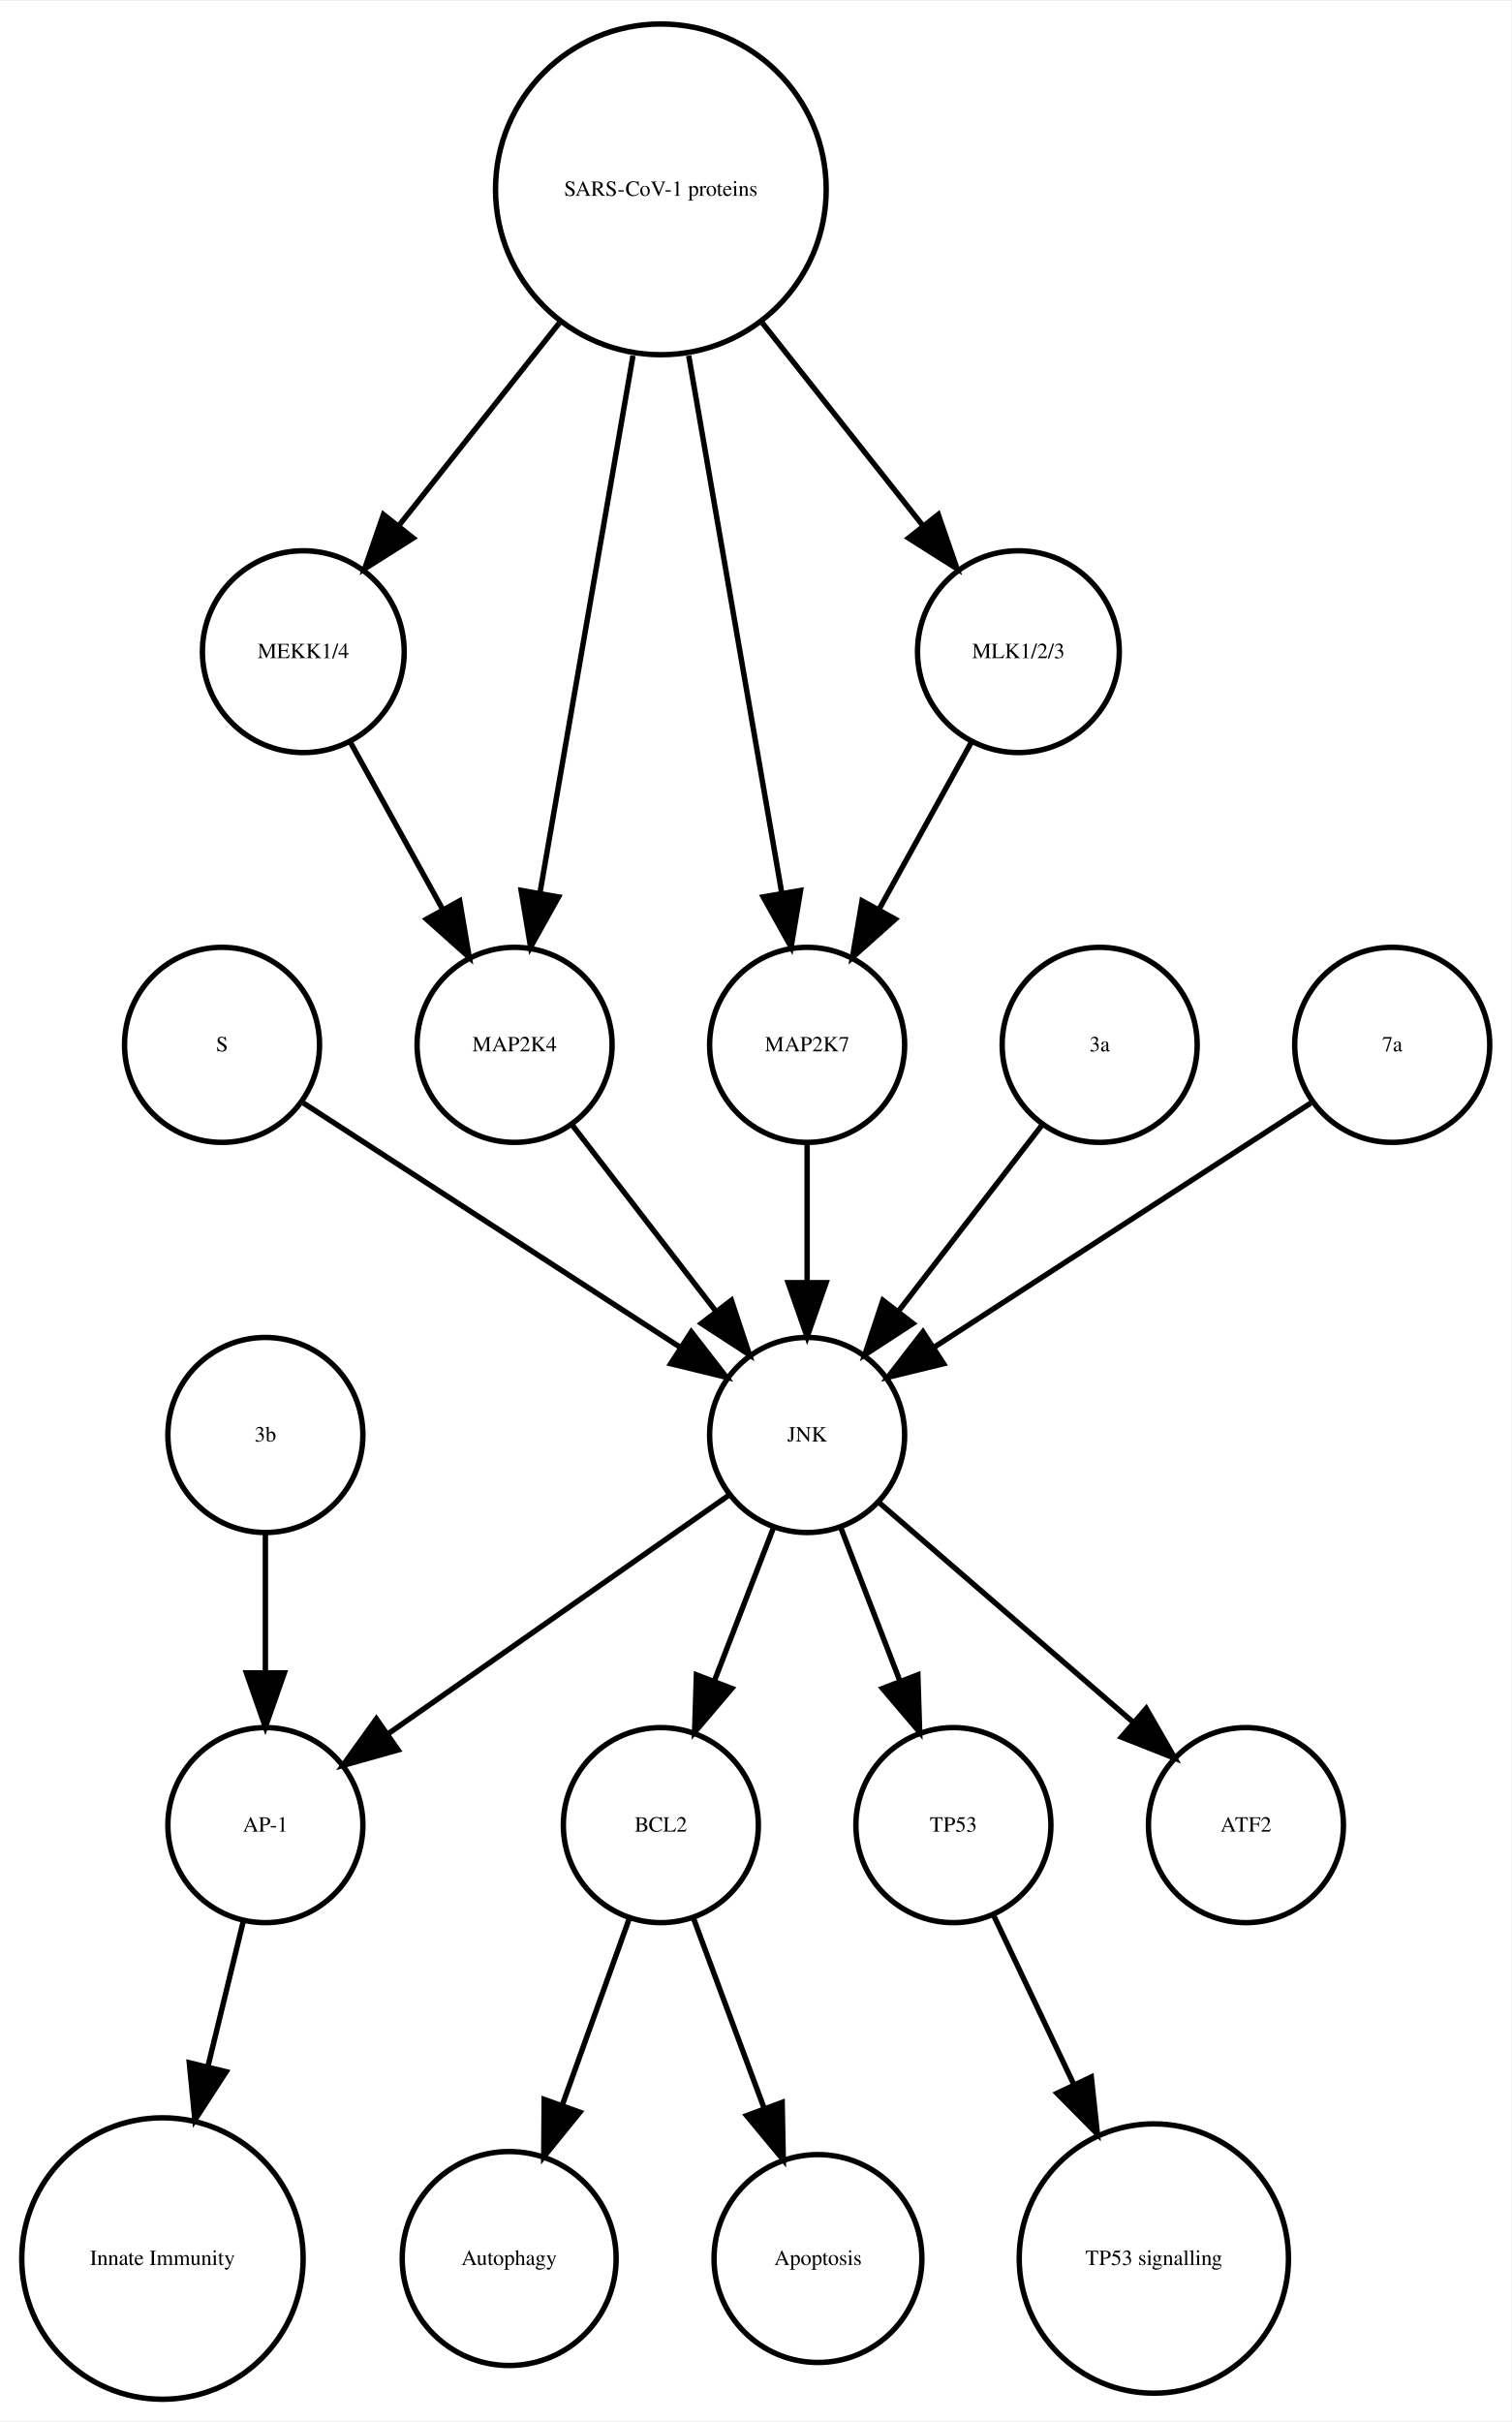
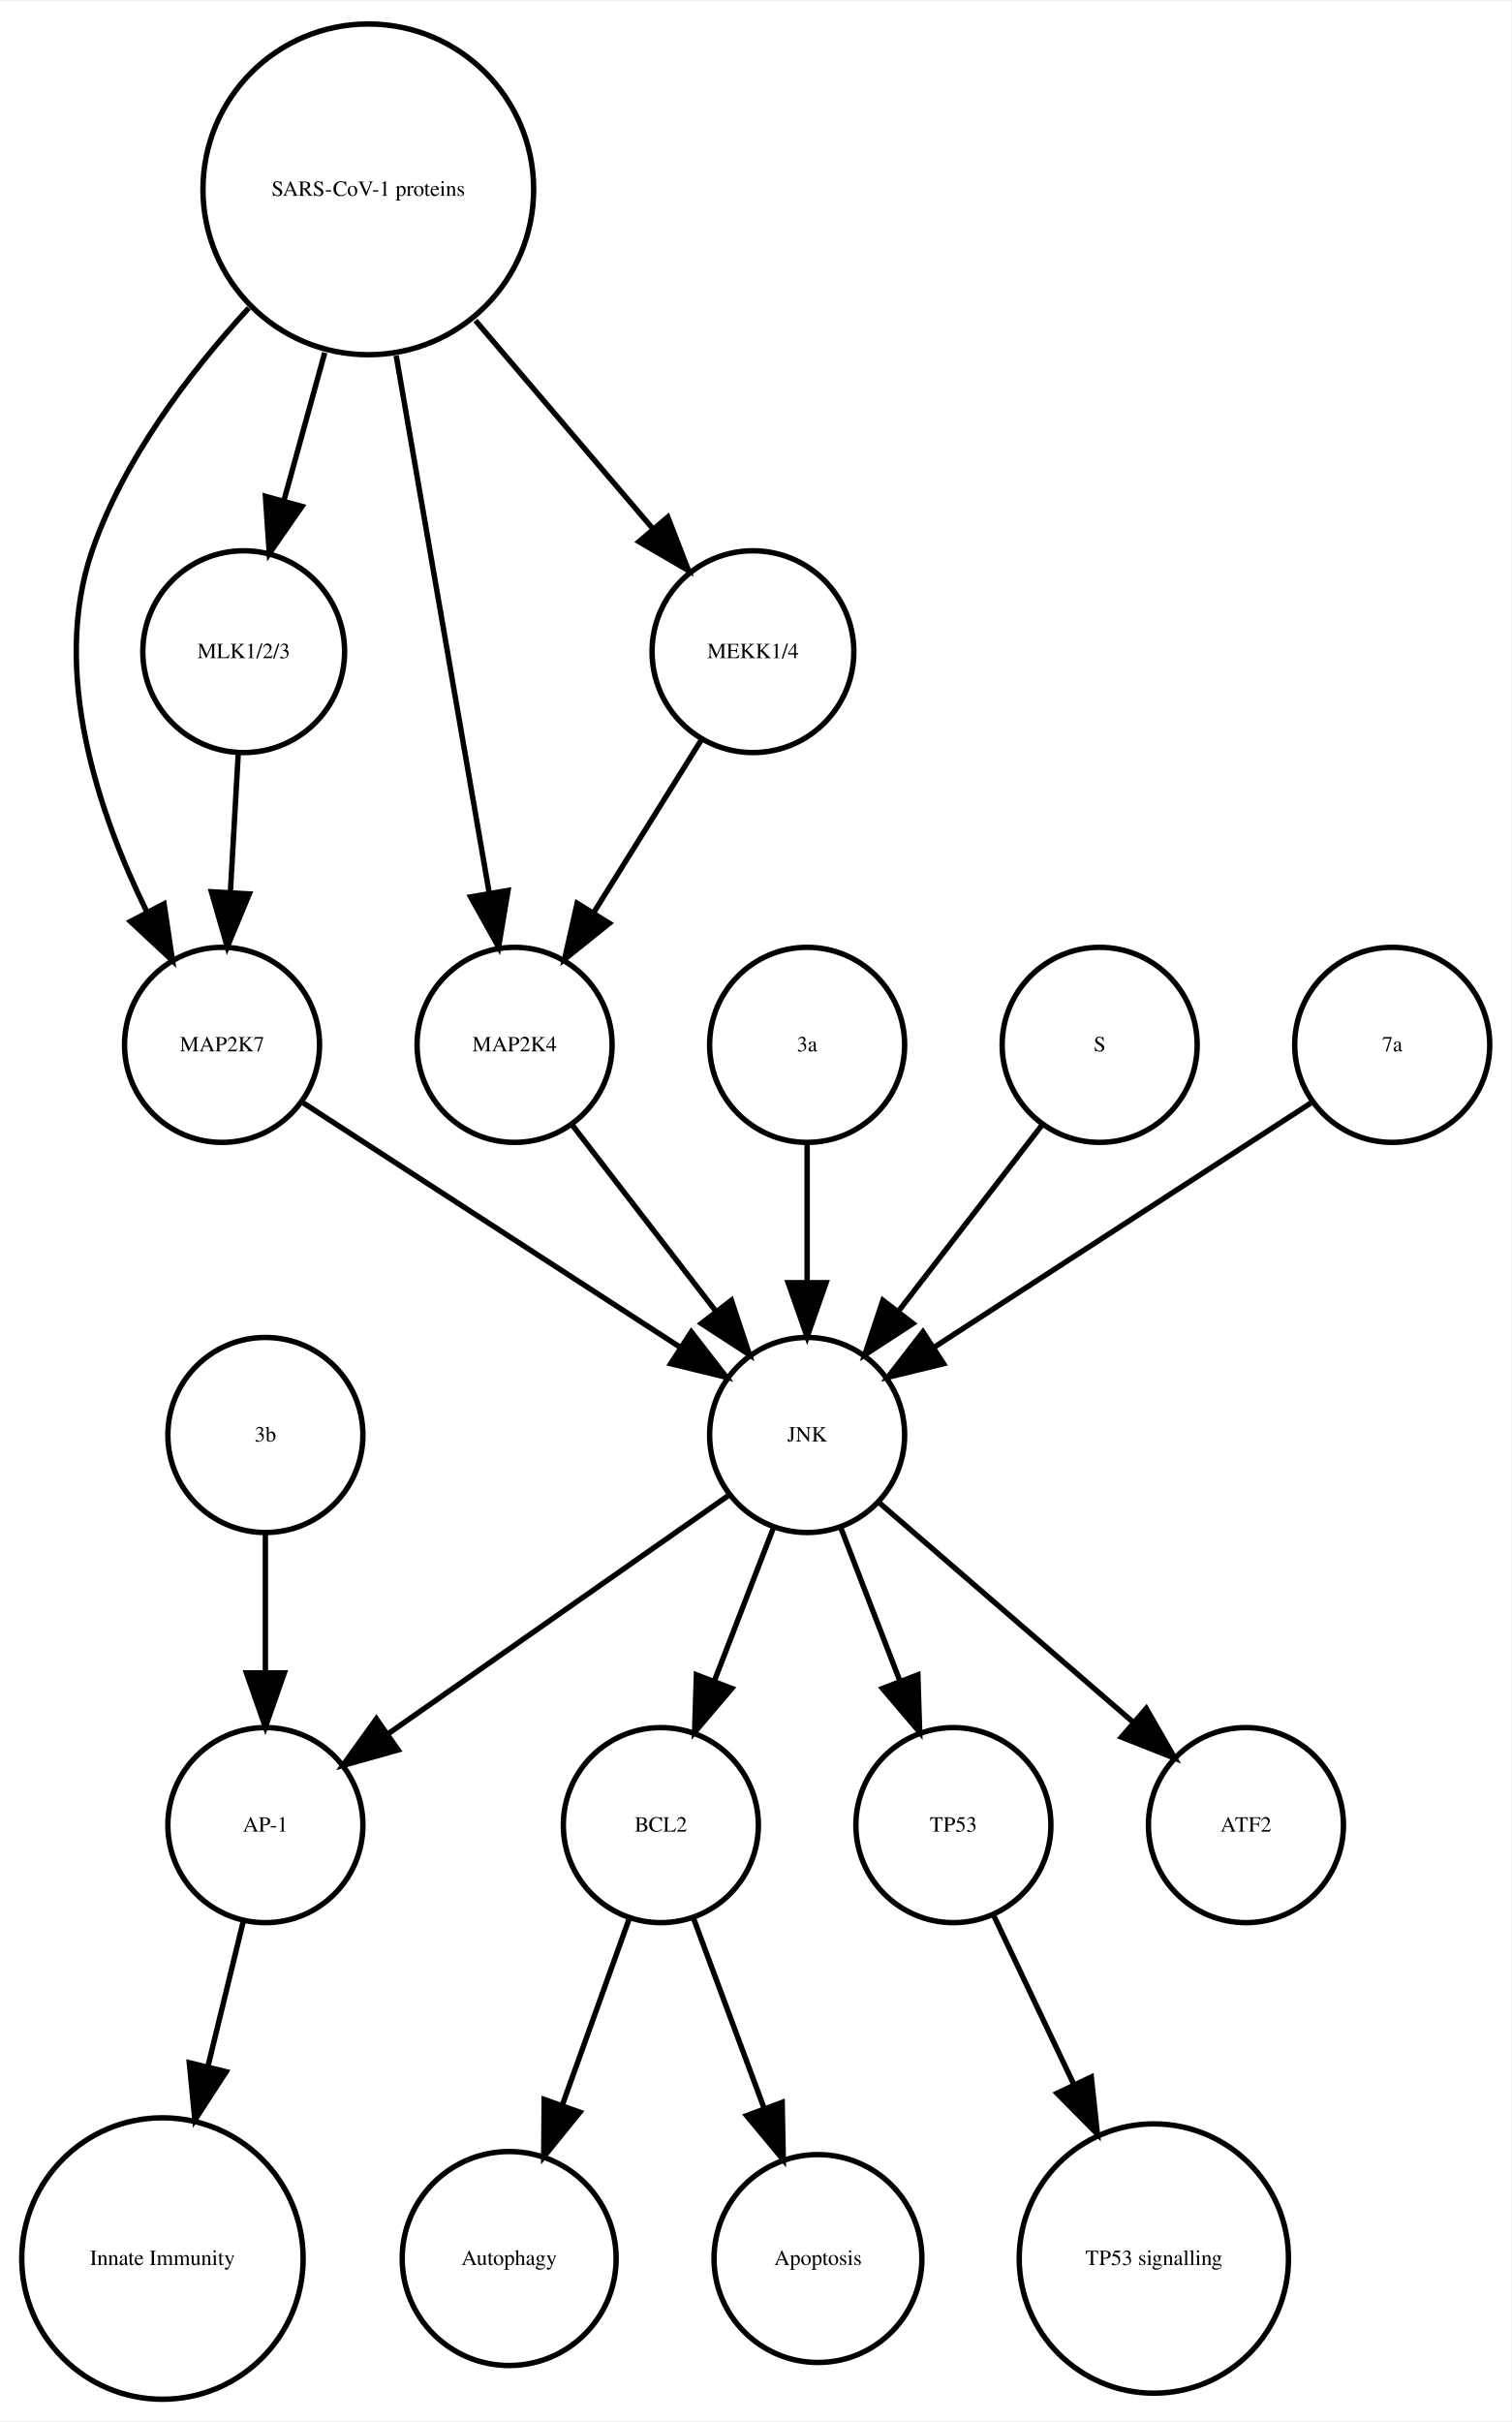
<svg xmlns="http://www.w3.org/2000/svg" width="279pt" height="447pt" viewBox="0.00 0.00 278.99 446.61">
  <g id="graph0" class="graph" transform="scale(1 1) rotate(0) translate(4 442.614)">
    <polygon fill="white" stroke="none" points="-4,4 -4,-442.614 274.986,-442.614 274.986,4 -4,4" />
    <g id="node1" class="node">
      <ellipse fill="none" stroke="black" cx="117.986" cy="-105.972" rx="18" ry="18" />
      <text text-anchor="middle" x="117.986" y="-104.772" font-family="Times,serif" font-size="4.00">BCL2</text>
    </g>
    <g id="node2" class="node">
      <ellipse fill="none" stroke="black" cx="89.986" cy="-25.986" rx="19.745" ry="19.745" />
      <text text-anchor="middle" x="89.986" y="-24.786" font-family="Times,serif" font-size="4.00">Autophagy</text>
    </g>
    <g id="edge1" class="edge">
      <path fill="none" stroke="black" d="M112.185,-88.814C108.616,-78.876 103.951,-65.882 99.819,-54.373" />
      <polygon fill="black" stroke="black" points="103.039,-52.985 96.366,-44.756 96.451,-55.35 103.039,-52.985" />
    </g>
    <g id="node7" class="node">
      <ellipse fill="none" stroke="black" cx="146.986" cy="-25.986" rx="19.184" ry="19.184" />
      <text text-anchor="middle" x="146.986" y="-24.786" font-family="Times,serif" font-size="4.00">Apoptosis</text>
    </g>
    <g id="edge2" class="edge">
      <path fill="none" stroke="black" d="M123.995,-88.814C127.742,-78.738 132.657,-65.521 136.98,-53.895" />
      <polygon fill="black" stroke="black" points="140.378,-54.799 140.583,-44.206 133.817,-52.359 140.378,-54.799" />
    </g>
    <g id="node3" class="node">
      <ellipse fill="none" stroke="black" cx="44.986" cy="-105.972" rx="18" ry="18" />
      <text text-anchor="middle" x="44.986" y="-104.772" font-family="Times,serif" font-size="4.00">AP-1</text>
    </g>
    <g id="node4" class="node">
      <ellipse fill="none" stroke="black" cx="25.986" cy="-25.986" rx="25.972" ry="25.972" />
      <text text-anchor="middle" x="25.986" y="-24.786" font-family="Times,serif" font-size="4.00">Innate Immunity</text>
    </g>
    <g id="edge3" class="edge">
      <path fill="none" stroke="black" d="M40.864,-88.05C38.956,-80.221 36.617,-70.621 34.364,-61.371" />
      <polygon fill="black" stroke="black" points="37.744,-60.46 31.976,-51.573 30.943,-62.117 37.744,-60.46" />
    </g>
    <g id="node5" class="node">
      <ellipse fill="none" stroke="black" cx="171.986" cy="-105.972" rx="18" ry="18" />
      <text text-anchor="middle" x="171.986" y="-104.772" font-family="Times,serif" font-size="4.00">TP53</text>
    </g>
    <g id="node6" class="node">
      <ellipse fill="none" stroke="black" cx="208.986" cy="-25.986" rx="24.851" ry="24.851" />
      <text text-anchor="middle" x="208.986" y="-24.786" font-family="Times,serif" font-size="4.00">TP53 signalling</text>
    </g>
    <g id="edge4" class="edge">
      <path fill="none" stroke="black" d="M179.474,-89.191C183.72,-80.24 189.183,-68.725 194.253,-58.04" />
      <polygon fill="black" stroke="black" points="197.441,-59.485 198.566,-48.95 191.117,-56.484 197.441,-59.485" />
    </g>
    <g id="node8" class="node">
+       <ellipse fill="none" stroke="black" cx="144.986" cy="-177.972" rx="18" ry="18" />
+       <text text-anchor="middle" x="144.986" y="-176.772" font-family="Times,serif" font-size="4.00">JNK</text>
+     </g>
+     <g id="edge8" class="edge">
+       <path fill="none" stroke="black" d="M138.724,-160.737C135.487,-152.344 131.461,-141.907 127.82,-132.468" />
+       <polygon fill="black" stroke="black" points="131.079,-131.19 124.214,-123.12 124.548,-133.709 131.079,-131.19" />
+     </g>
+     <g id="edge6" class="edge">
+       <path fill="none" stroke="black" d="M130.659,-166.943C114.173,-155.403 86.893,-136.307 67.549,-122.766" />
+       <polygon fill="black" stroke="black" points="69.487,-119.85 59.287,-116.983 65.472,-125.585 69.487,-119.85" />
+     </g>
+     <g id="edge7" class="edge">
+       <path fill="none" stroke="black" d="M151.248,-160.737C154.486,-152.344 158.511,-141.907 162.152,-132.468" />
+       <polygon fill="black" stroke="black" points="165.425,-133.709 165.758,-123.12 158.894,-131.19 165.425,-133.709" />
+     </g>
+     <g id="node11" class="node">
+       <ellipse fill="none" stroke="black" cx="225.986" cy="-105.972" rx="18" ry="18" />
+       <text text-anchor="middle" x="225.986" y="-104.772" font-family="Times,serif" font-size="4.00">ATF2</text>
+     </g>
+     <g id="edge5" class="edge">
+       <path fill="none" stroke="black" d="M158.362,-165.413C171.101,-154.404 190.465,-137.669 205.213,-124.925" />
+       <polygon fill="black" stroke="black" points="207.582,-127.503 212.86,-118.316 203.005,-122.207 207.582,-127.503" />
+     </g>
+     <g id="node9" class="node">
+       <ellipse fill="none" stroke="black" cx="36.986" cy="-249.972" rx="18" ry="18" />
+       <text text-anchor="middle" x="36.986" y="-248.772" font-family="Times,serif" font-size="4.00">MAP2K7</text>
+     </g>
+     <g id="edge9" class="edge">
+       <path fill="none" stroke="black" d="M52.003,-239.239C70.058,-227.537 100.561,-207.766 121.683,-194.076" />
+       <polygon fill="black" stroke="black" points="123.609,-196.999 130.097,-188.623 119.802,-191.125 123.609,-196.999" />
+     </g>
+     <g id="node10" class="node">
+       <ellipse fill="none" stroke="black" cx="90.986" cy="-249.972" rx="18" ry="18" />
+       <text text-anchor="middle" x="90.986" y="-248.772" font-family="Times,serif" font-size="4.00">MAP2K4</text>
+     </g>
+     <g id="edge10" class="edge">
+       <path fill="none" stroke="black" d="M101.655,-235.143C109.199,-225.363 119.467,-212.052 128.115,-200.843" />
+       <polygon fill="black" stroke="black" points="131.003,-202.829 134.34,-192.773 125.46,-198.553 131.003,-202.829" />
+     </g>
+     <g id="node12" class="node">
+       <ellipse fill="none" stroke="black" cx="40.986" cy="-322.534" rx="18.623" ry="18.623" />
+       <text text-anchor="middle" x="40.986" y="-321.334" font-family="Times,serif" font-size="4.00">MLK1/2/3</text>
+     </g>
+     <g id="edge11" class="edge">
+       <path fill="none" stroke="black" d="M39.977,-303.728C39.536,-295.949 39.009,-286.654 38.521,-278.049" />
+       <polygon fill="black" stroke="black" points="42.014,-277.828 37.954,-268.042 35.026,-278.224 42.014,-277.828" />
+     </g>
+     <g id="node13" class="node">
      <ellipse fill="none" stroke="black" cx="44.986" cy="-177.972" rx="18" ry="18" />
      <text text-anchor="middle" x="44.986" y="-176.772" font-family="Times,serif" font-size="4.00">3b</text>
    </g>
-     <g id="edge5" class="edge">
+     <g id="edge12" class="edge">
      <path fill="none" stroke="black" d="M44.986,-159.669C44.986,-151.955 44.986,-142.685 44.986,-134.085" />
      <polygon fill="black" stroke="black" points="48.486,-134.077 44.986,-124.077 41.486,-134.077 48.486,-134.077" />
    </g>
-     <g id="node9" class="node">
-       <ellipse fill="none" stroke="black" cx="117.986" cy="-407.855" rx="30.52" ry="30.52" />
-       <text text-anchor="middle" x="117.986" y="-406.655" font-family="Times,serif" font-size="4.00">SARS-CoV-1 proteins</text>
+     <g id="node14" class="node">
+       <ellipse fill="none" stroke="black" cx="144.986" cy="-249.972" rx="18" ry="18" />
+       <text text-anchor="middle" x="144.986" y="-248.772" font-family="Times,serif" font-size="4.00">3a</text>
    </g>
-     <g id="node11" class="node">
-       <ellipse fill="none" stroke="black" cx="51.986" cy="-322.534" rx="18.623" ry="18.623" />
-       <text text-anchor="middle" x="51.986" y="-321.334" font-family="Times,serif" font-size="4.00">MEKK1/4</text>
-     </g>
-     <g id="edge9" class="edge">
-       <path fill="none" stroke="black" d="M99.25,-383.201C89.927,-371.432 78.724,-357.288 69.565,-345.726" />
-       <polygon fill="black" stroke="black" points="72.266,-343.499 63.313,-337.834 66.779,-347.846 72.266,-343.499" />
-     </g>
-     <g id="node12" class="node">
-       <ellipse fill="none" stroke="black" cx="144.986" cy="-249.972" rx="18" ry="18" />
-       <text text-anchor="middle" x="144.986" y="-248.772" font-family="Times,serif" font-size="4.00">MAP2K7</text>
-     </g>
-     <g id="edge6" class="edge">
-       <path fill="none" stroke="black" d="M123.128,-377.167C128.072,-348.625 135.481,-305.85 140.275,-278.173" />
-       <polygon fill="black" stroke="black" points="143.776,-278.468 142.034,-268.018 136.878,-277.274 143.776,-278.468" />
-     </g>
-     <g id="node13" class="node">
-       <ellipse fill="none" stroke="black" cx="183.986" cy="-322.534" rx="18.623" ry="18.623" />
-       <text text-anchor="middle" x="183.986" y="-321.334" font-family="Times,serif" font-size="4.00">MLK1/2/3</text>
-     </g>
-     <g id="edge7" class="edge">
-       <path fill="none" stroke="black" d="M136.723,-383.201C146.045,-371.432 157.249,-357.288 166.408,-345.726" />
-       <polygon fill="black" stroke="black" points="169.193,-347.846 172.659,-337.834 163.706,-343.499 169.193,-347.846" />
-     </g>
-     <g id="node16" class="node">
-       <ellipse fill="none" stroke="black" cx="90.986" cy="-249.972" rx="18" ry="18" />
-       <text text-anchor="middle" x="90.986" y="-248.772" font-family="Times,serif" font-size="4.00">MAP2K4</text>
-     </g>
-     <g id="edge8" class="edge">
-       <path fill="none" stroke="black" d="M112.844,-377.167C107.9,-348.625 100.491,-305.85 95.698,-278.173" />
-       <polygon fill="black" stroke="black" points="99.094,-277.274 93.939,-268.018 92.197,-278.468 99.094,-277.274" />
-     </g>
-     <g id="node10" class="node">
-       <ellipse fill="none" stroke="black" cx="36.986" cy="-249.972" rx="18" ry="18" />
-       <text text-anchor="middle" x="36.986" y="-248.772" font-family="Times,serif" font-size="4.00">S</text>
-     </g>
-     <g id="node17" class="node">
-       <ellipse fill="none" stroke="black" cx="144.986" cy="-177.972" rx="18" ry="18" />
-       <text text-anchor="middle" x="144.986" y="-176.772" font-family="Times,serif" font-size="4.00">JNK</text>
-     </g>
-     <g id="edge10" class="edge">
-       <path fill="none" stroke="black" d="M52.003,-239.239C70.058,-227.537 100.561,-207.766 121.683,-194.076" />
-       <polygon fill="black" stroke="black" points="123.609,-196.999 130.097,-188.623 119.802,-191.125 123.609,-196.999" />
-     </g>
-     <g id="edge11" class="edge">
-       <path fill="none" stroke="black" d="M60.642,-305.874C65.659,-296.797 72.08,-285.179 77.722,-274.97" />
-       <polygon fill="black" stroke="black" points="80.849,-276.549 82.623,-266.104 74.722,-273.163 80.849,-276.549" />
-     </g>
-     <g id="edge12" class="edge">
+     <g id="edge13" class="edge">
      <path fill="none" stroke="black" d="M144.986,-231.669C144.986,-223.955 144.986,-214.685 144.986,-206.085" />
      <polygon fill="black" stroke="black" points="148.486,-206.077 144.986,-196.077 141.486,-206.077 148.486,-206.077" />
    </g>
-     <g id="edge13" class="edge">
-       <path fill="none" stroke="black" d="M175.331,-305.874C170.314,-296.797 163.893,-285.179 158.25,-274.97" />
-       <polygon fill="black" stroke="black" points="161.25,-273.163 153.35,-266.104 155.124,-276.549 161.25,-273.163" />
-     </g>
-     <g id="node14" class="node">
+     <g id="node15" class="node">
      <ellipse fill="none" stroke="black" cx="198.986" cy="-249.972" rx="18" ry="18" />
-       <text text-anchor="middle" x="198.986" y="-248.772" font-family="Times,serif" font-size="4.00">3a</text>
+       <text text-anchor="middle" x="198.986" y="-248.772" font-family="Times,serif" font-size="4.00">S</text>
    </g>
    <g id="edge14" class="edge">
      <path fill="none" stroke="black" d="M188.318,-235.143C180.774,-225.363 170.505,-212.052 161.857,-200.843" />
      <polygon fill="black" stroke="black" points="164.512,-198.553 155.633,-192.773 158.97,-202.829 164.512,-198.553" />
    </g>
-     <g id="node15" class="node">
+     <g id="node16" class="node">
+       <ellipse fill="none" stroke="black" cx="134.986" cy="-322.534" rx="18.623" ry="18.623" />
+       <text text-anchor="middle" x="134.986" y="-321.334" font-family="Times,serif" font-size="4.00">MEKK1/4</text>
+     </g>
+     <g id="edge15" class="edge">
+       <path fill="none" stroke="black" d="M125.439,-306.223C119.652,-296.944 112.152,-284.916 105.628,-274.453" />
+       <polygon fill="black" stroke="black" points="108.475,-272.403 100.213,-265.77 102.535,-276.107 108.475,-272.403" />
+     </g>
+     <g id="node17" class="node">
      <ellipse fill="none" stroke="black" cx="252.986" cy="-249.972" rx="18" ry="18" />
      <text text-anchor="middle" x="252.986" y="-248.772" font-family="Times,serif" font-size="4.00">7a</text>
    </g>
-     <g id="edge15" class="edge">
+     <g id="edge16" class="edge">
      <path fill="none" stroke="black" d="M237.969,-239.239C219.915,-227.537 189.411,-207.766 168.29,-194.076" />
      <polygon fill="black" stroke="black" points="170.171,-191.125 159.876,-188.623 166.363,-196.999 170.171,-191.125" />
    </g>
-     <g id="edge16" class="edge">
-       <path fill="none" stroke="black" d="M101.655,-235.143C109.199,-225.363 119.467,-212.052 128.115,-200.843" />
-       <polygon fill="black" stroke="black" points="131.003,-202.829 134.34,-192.773 125.46,-198.553 131.003,-202.829" />
+     <g id="node18" class="node">
+       <ellipse fill="none" stroke="black" cx="63.986" cy="-407.855" rx="30.52" ry="30.52" />
+       <text text-anchor="middle" x="63.986" y="-406.655" font-family="Times,serif" font-size="4.00">SARS-CoV-1 proteins</text>
+     </g>
+     <g id="edge18" class="edge">
+       <path fill="none" stroke="black" d="M41.919,-385.953C30.935,-374.003 18.788,-358.045 12.986,-341.095 5.385,-318.891 14.085,-292.938 23.064,-274.601" />
+       <polygon fill="black" stroke="black" points="26.284,-275.998 27.84,-265.518 20.088,-272.74 26.284,-275.998" />
+     </g>
+     <g id="edge20" class="edge">
+       <path fill="none" stroke="black" d="M69.128,-377.167C74.072,-348.625 81.481,-305.85 86.275,-278.173" />
+       <polygon fill="black" stroke="black" points="89.776,-278.468 88.034,-268.018 82.878,-277.274 89.776,-278.468" />
    </g>
    <g id="edge19" class="edge">
-       <path fill="none" stroke="black" d="M138.724,-160.737C135.487,-152.344 131.461,-141.907 127.82,-132.468" />
-       <polygon fill="black" stroke="black" points="131.079,-131.19 124.214,-123.12 124.548,-133.709 131.079,-131.19" />
+       <path fill="none" stroke="black" d="M55.942,-377.713C53.484,-368.808 50.794,-359.063 48.381,-350.322" />
+       <polygon fill="black" stroke="black" points="51.741,-349.342 45.706,-340.634 44.994,-351.205 51.741,-349.342" />
    </g>
    <g id="edge17" class="edge">
-       <path fill="none" stroke="black" d="M130.659,-166.943C114.173,-155.403 86.893,-136.307 67.549,-122.766" />
-       <polygon fill="black" stroke="black" points="69.487,-119.85 59.287,-116.983 65.472,-125.585 69.487,-119.85" />
-     </g>
-     <g id="edge20" class="edge">
-       <path fill="none" stroke="black" d="M151.248,-160.737C154.486,-152.344 158.511,-141.907 162.152,-132.468" />
-       <polygon fill="black" stroke="black" points="165.425,-133.709 165.758,-123.12 158.894,-131.19 165.425,-133.709" />
-     </g>
-     <g id="node18" class="node">
-       <ellipse fill="none" stroke="black" cx="225.986" cy="-105.972" rx="18" ry="18" />
-       <text text-anchor="middle" x="225.986" y="-104.772" font-family="Times,serif" font-size="4.00">ATF2</text>
-     </g>
-     <g id="edge18" class="edge">
-       <path fill="none" stroke="black" d="M158.362,-165.413C171.101,-154.404 190.465,-137.669 205.213,-124.925" />
-       <polygon fill="black" stroke="black" points="207.582,-127.503 212.86,-118.316 203.005,-122.207 207.582,-127.503" />
+       <path fill="none" stroke="black" d="M83.764,-383.645C94.032,-371.595 106.499,-356.964 116.563,-345.154" />
+       <polygon fill="black" stroke="black" points="119.268,-347.376 123.09,-337.495 113.94,-342.836 119.268,-347.376" />
    </g>
  </g>
</svg>
